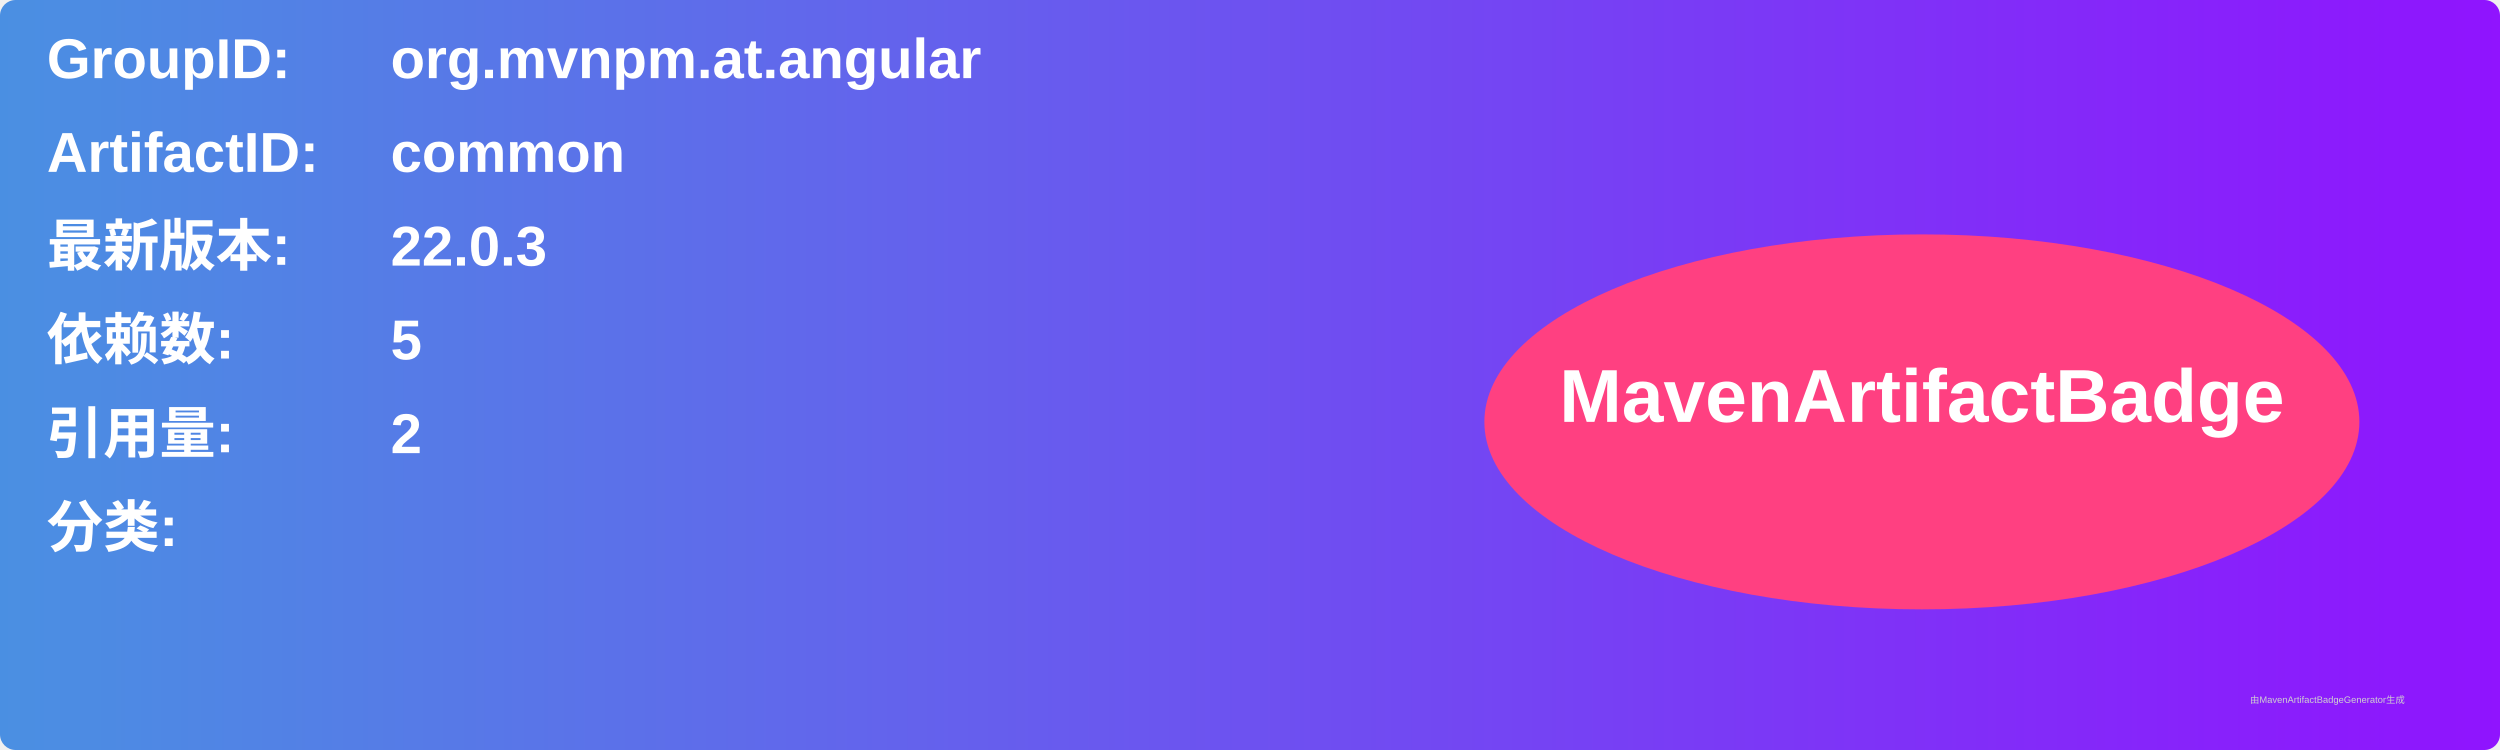
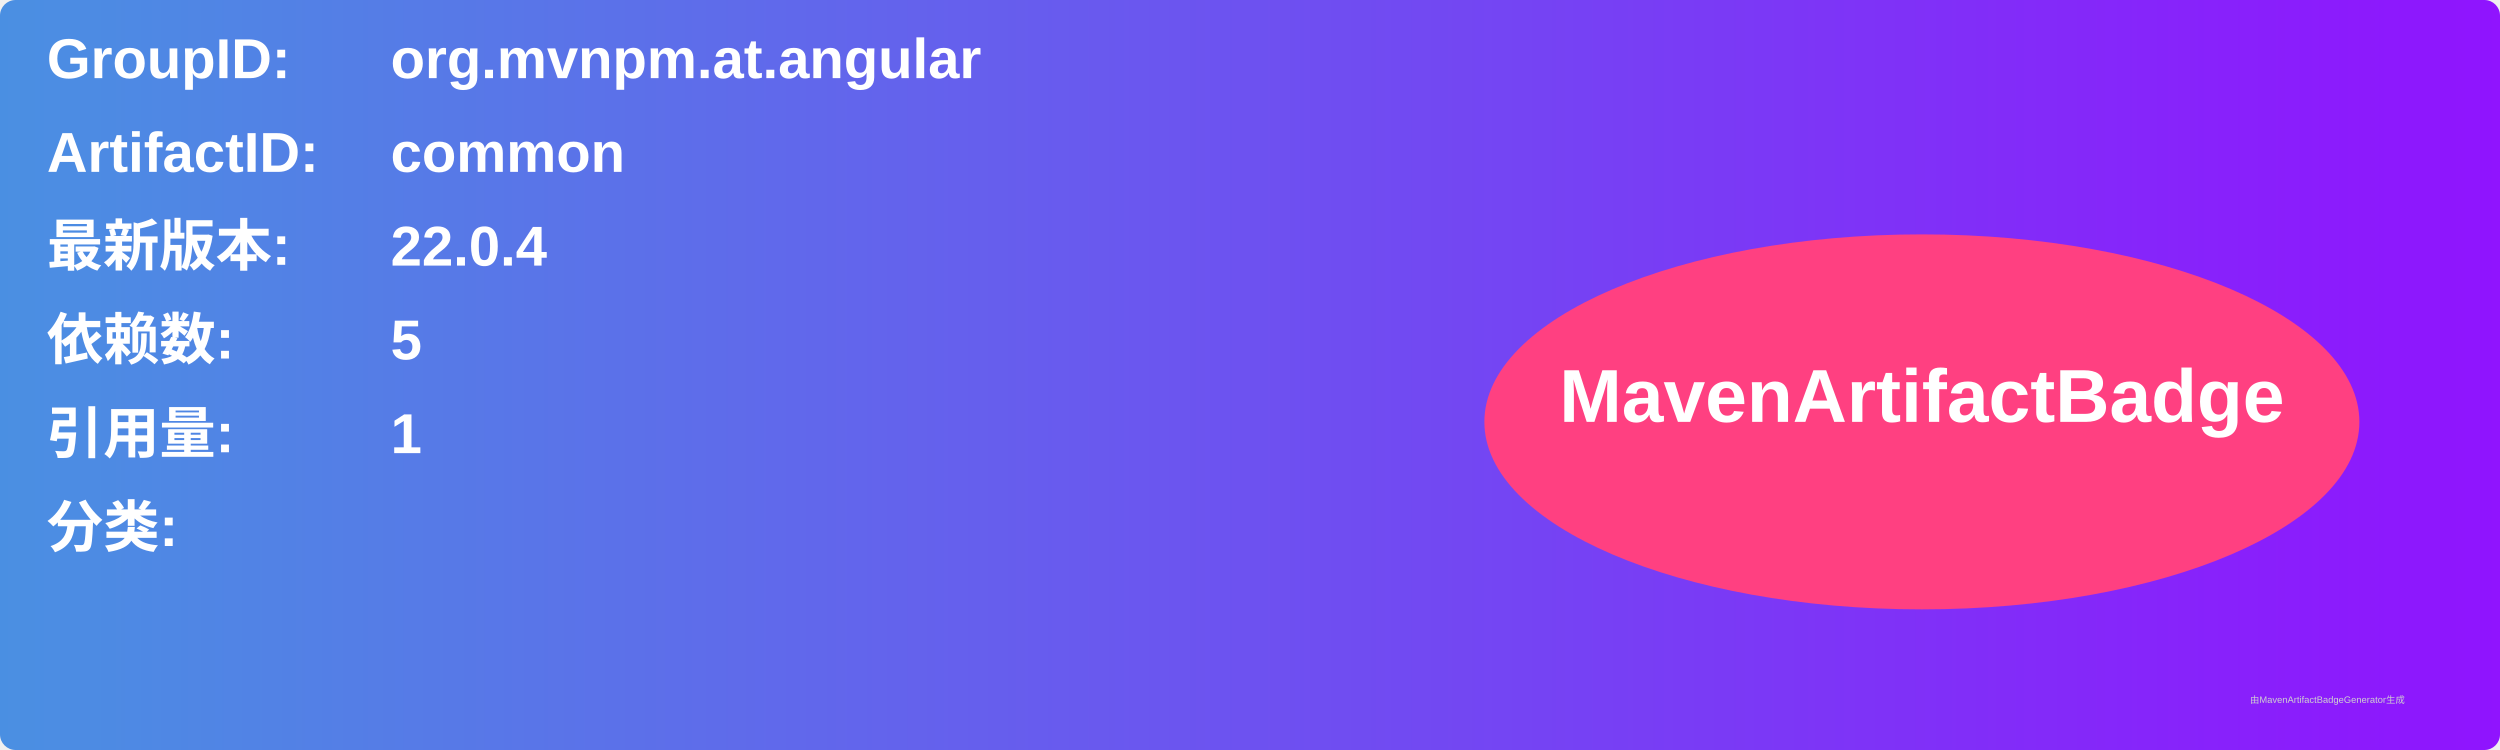
<svg xmlns="http://www.w3.org/2000/svg" width="800" height="240" viewBox="0 0 800 240">
  <linearGradient id="grad" x1="0%" y1="0%" x2="100%" y2="0%">
    <stop offset="0%" stop-color="#4a90e2" />
    <stop offset="100%" stop-color="#9013fe" />
  </linearGradient>
  <rect width="100%" height="100%" rx="5" ry="5" fill="url(#grad)" />
  <g transform="translate(15, 15)">
    <text x="0" y="10" font-family="Arial" font-size="18" fill="white" font-weight="bold" width="260">GroupID:</text>
    <text x="110" y="10" font-family="Arial" font-size="18" fill="white" font-weight="bold" width="460">org.mvnpm.at.angular</text>
    <text x="0" y="40" font-family="Arial" font-size="18" fill="white" font-weight="bold" width="260">ArtifactID:</text>
    <text x="110" y="40" font-family="Arial" font-size="18" fill="white" font-weight="bold" width="460">common</text>
    <text x="0" y="70" font-family="Arial" font-size="18" fill="white" font-weight="bold">最新版本:</text>
    <text x="110" y="70" font-family="Arial" font-size="18" fill="white" font-weight="bold">
-       <tspan font-weight="bold">22.0.3</tspan>
+       <tspan font-weight="bold">22.0.4</tspan>
    </text>
    <text x="0" y="100" font-family="Arial" font-size="18" fill="white" font-weight="bold">依赖数: </text>
    <text x="110" y="100" font-family="Arial" font-size="18" fill="white">
      <tspan font-weight="bold">5</tspan>
    </text>
    <text x="0" y="130" font-family="Arial" font-size="18" fill="white" font-weight="bold">引用量: </text>
    <text x="110" y="130" font-family="Arial" font-size="18" fill="white">
-       <tspan font-weight="bold">2</tspan>
+       <tspan font-weight="bold">1</tspan>
    </text>
    <text x="0" y="160" font-family="Arial" font-size="18" fill="white" font-weight="bold">分类:</text>
    <text x="10" y="190" font-family="Arial" font-size="10" fill="white">
      <tspan font-weight="bold" />
    </text>
    <ellipse cx="600" cy="120" rx="140" ry="60" fill="#ff4081" />
    <text x="600" y="120" text-anchor="middle" font-family="Arial" font-size="24" fill="white" font-weight="bold">MavenArtifactBadge</text>
  </g>
  <text x="720" y="225" font-family="Arial" font-size="3" fill="#d0d0d0">由MavenArtifactBadgeGenerator生成</text>
</svg>
